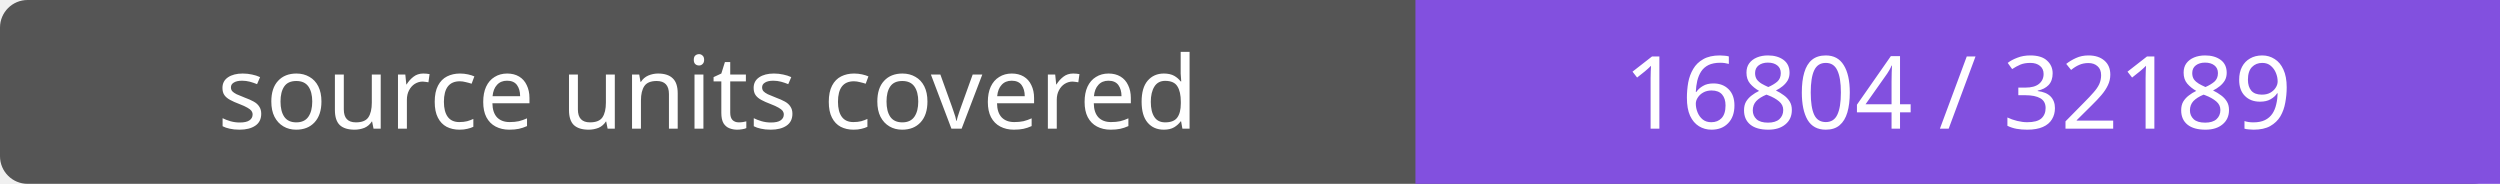
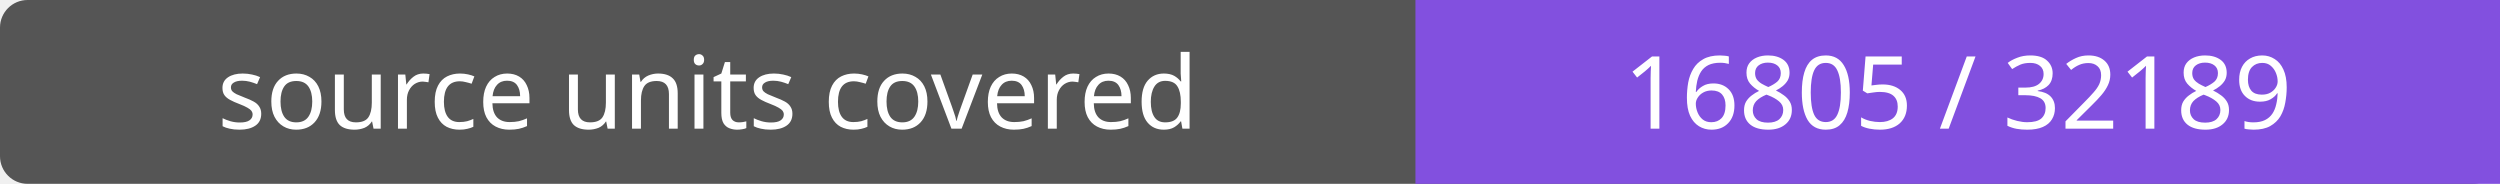
- <svg xmlns="http://www.w3.org/2000/svg" width="272" height="20" role="img" aria-label="source units covered: 16804 / 32189">
+ <svg xmlns="http://www.w3.org/2000/svg" width="272" height="20" role="img" aria-label="source units covered: 16805 / 32189">
  <rect width="272" height="20" rx="3" fill="#555" />
  <path fill="#8250df" d="M154 0h118v20H154z" />
  <g fill="#fff" text-anchor="middle" font-family="Verdana,sans-serif" font-size="11">
    <text x="77.0" y="14">source units covered</text>
-     <text x="213.0" y="14">16804 / 32189</text>
+     <text x="213.0" y="14">16805 / 32189</text>
  </g>
</svg>
